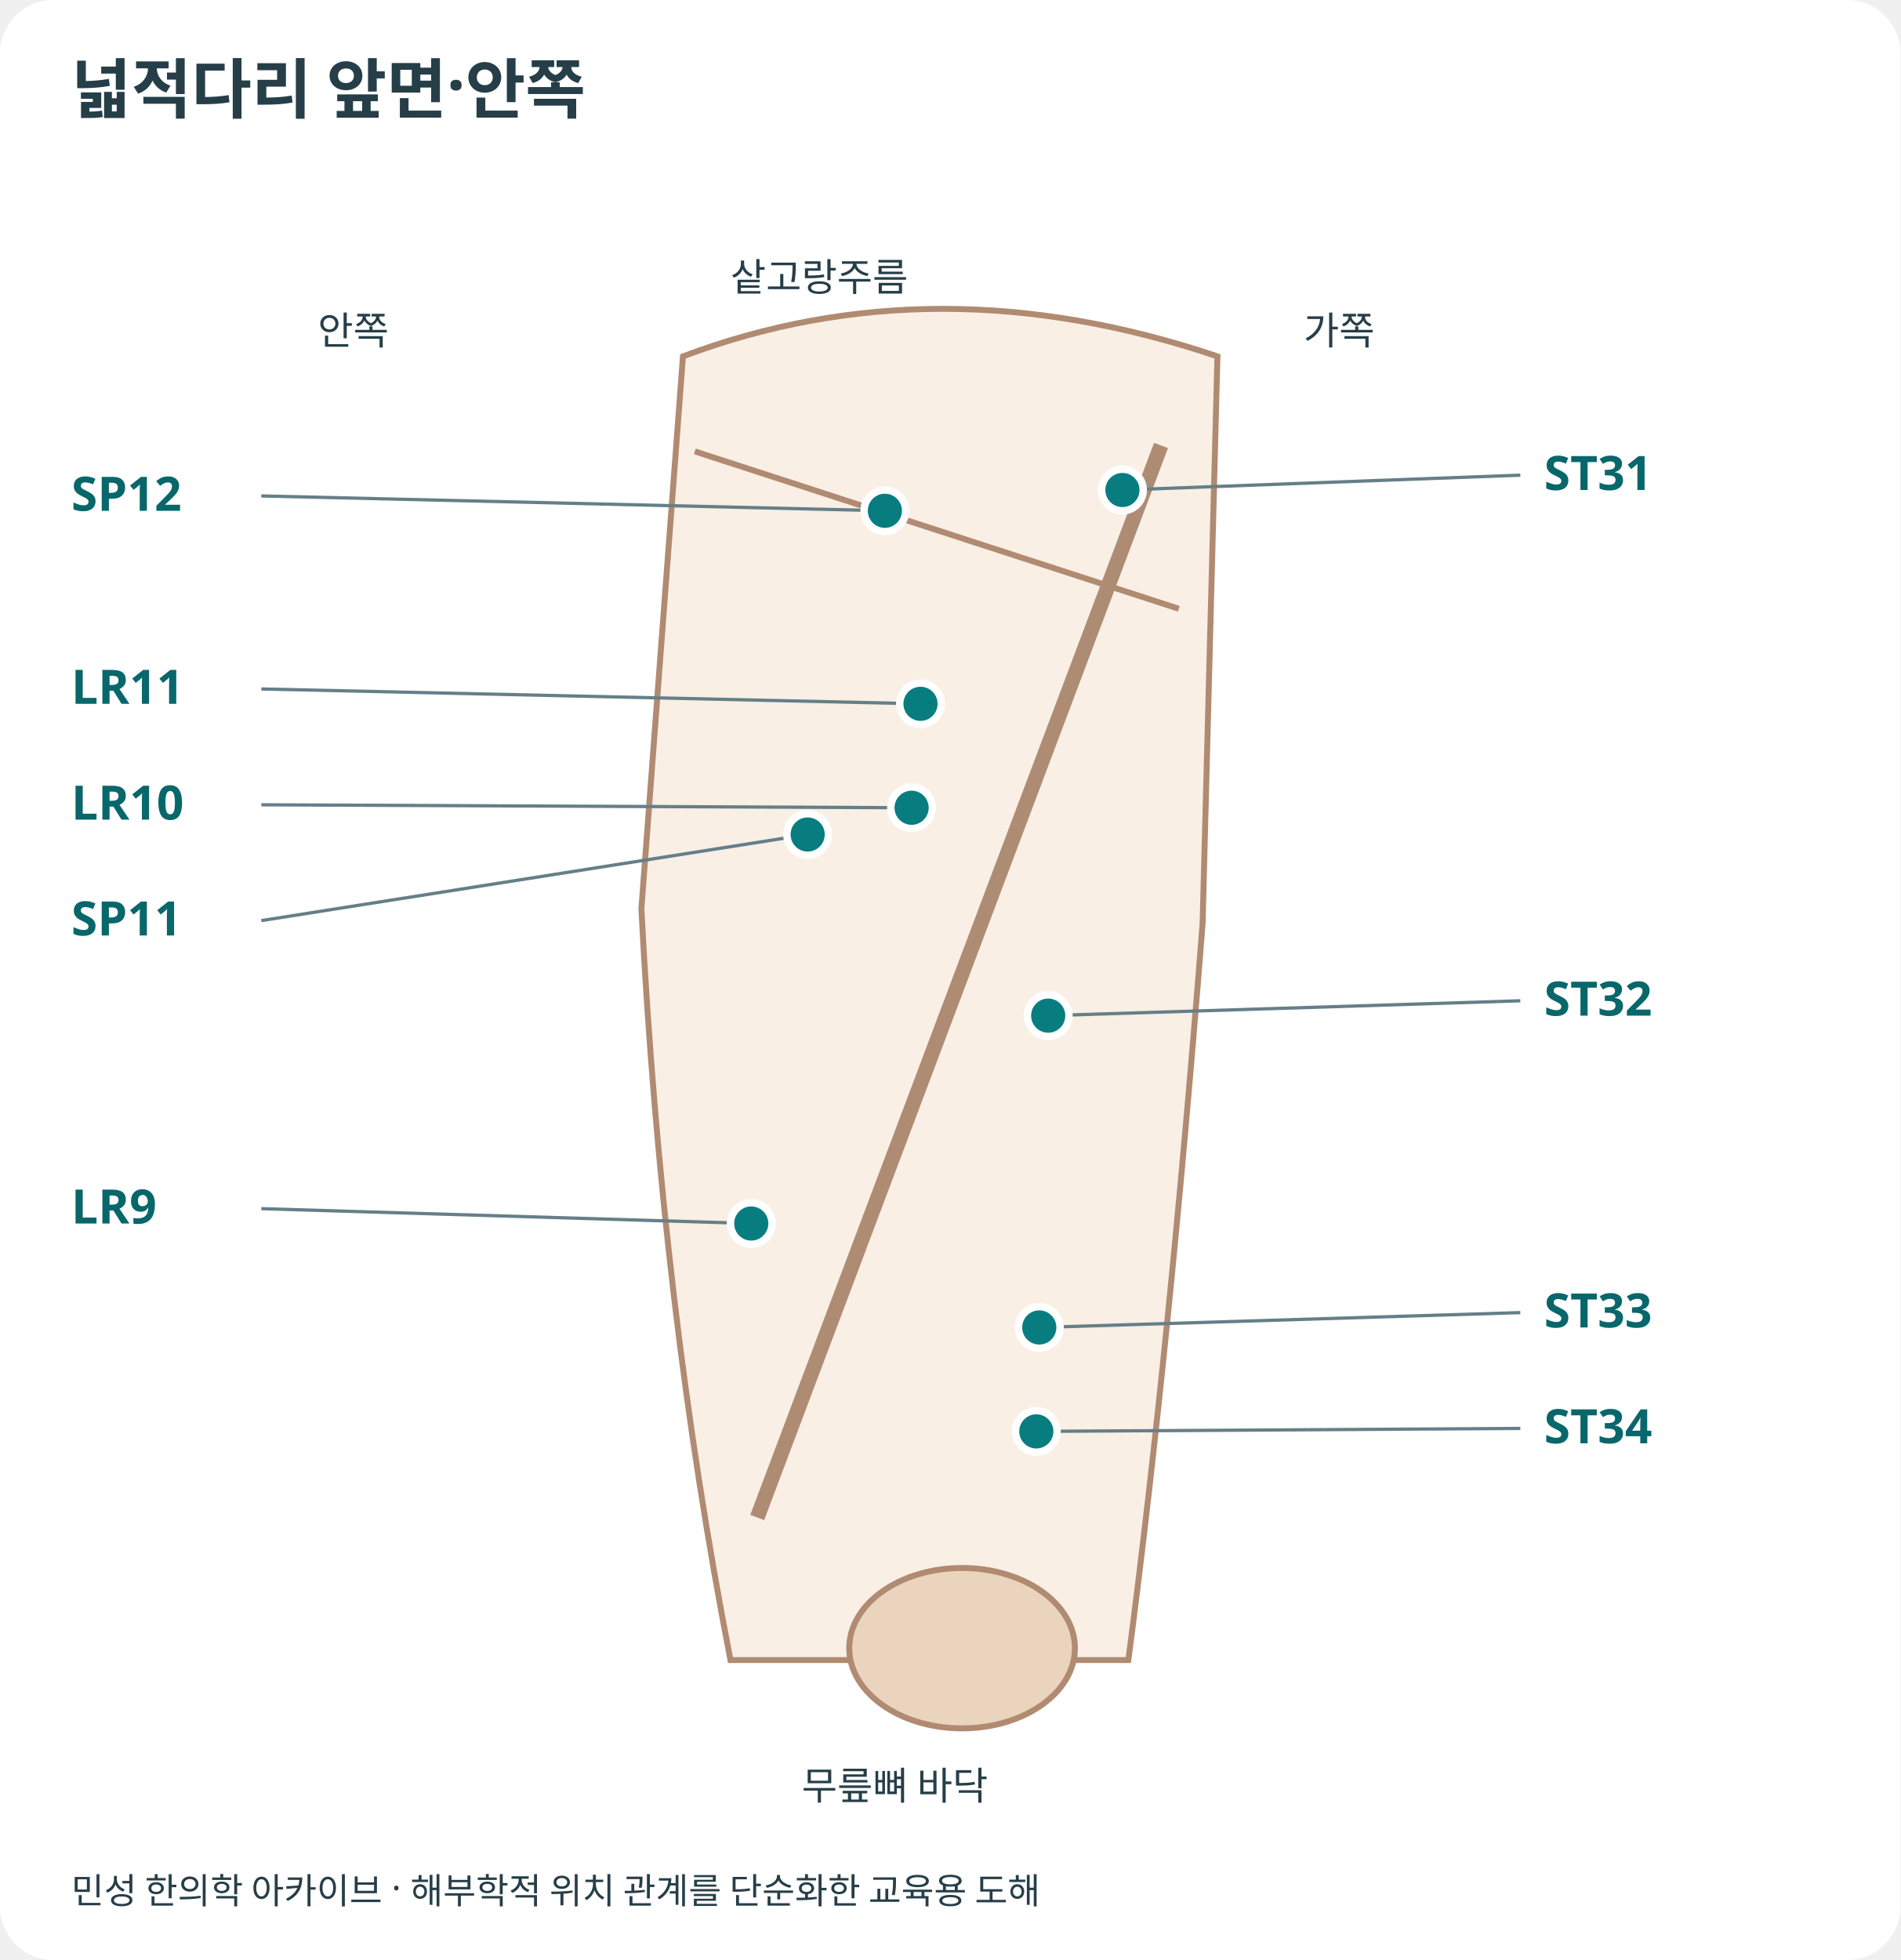
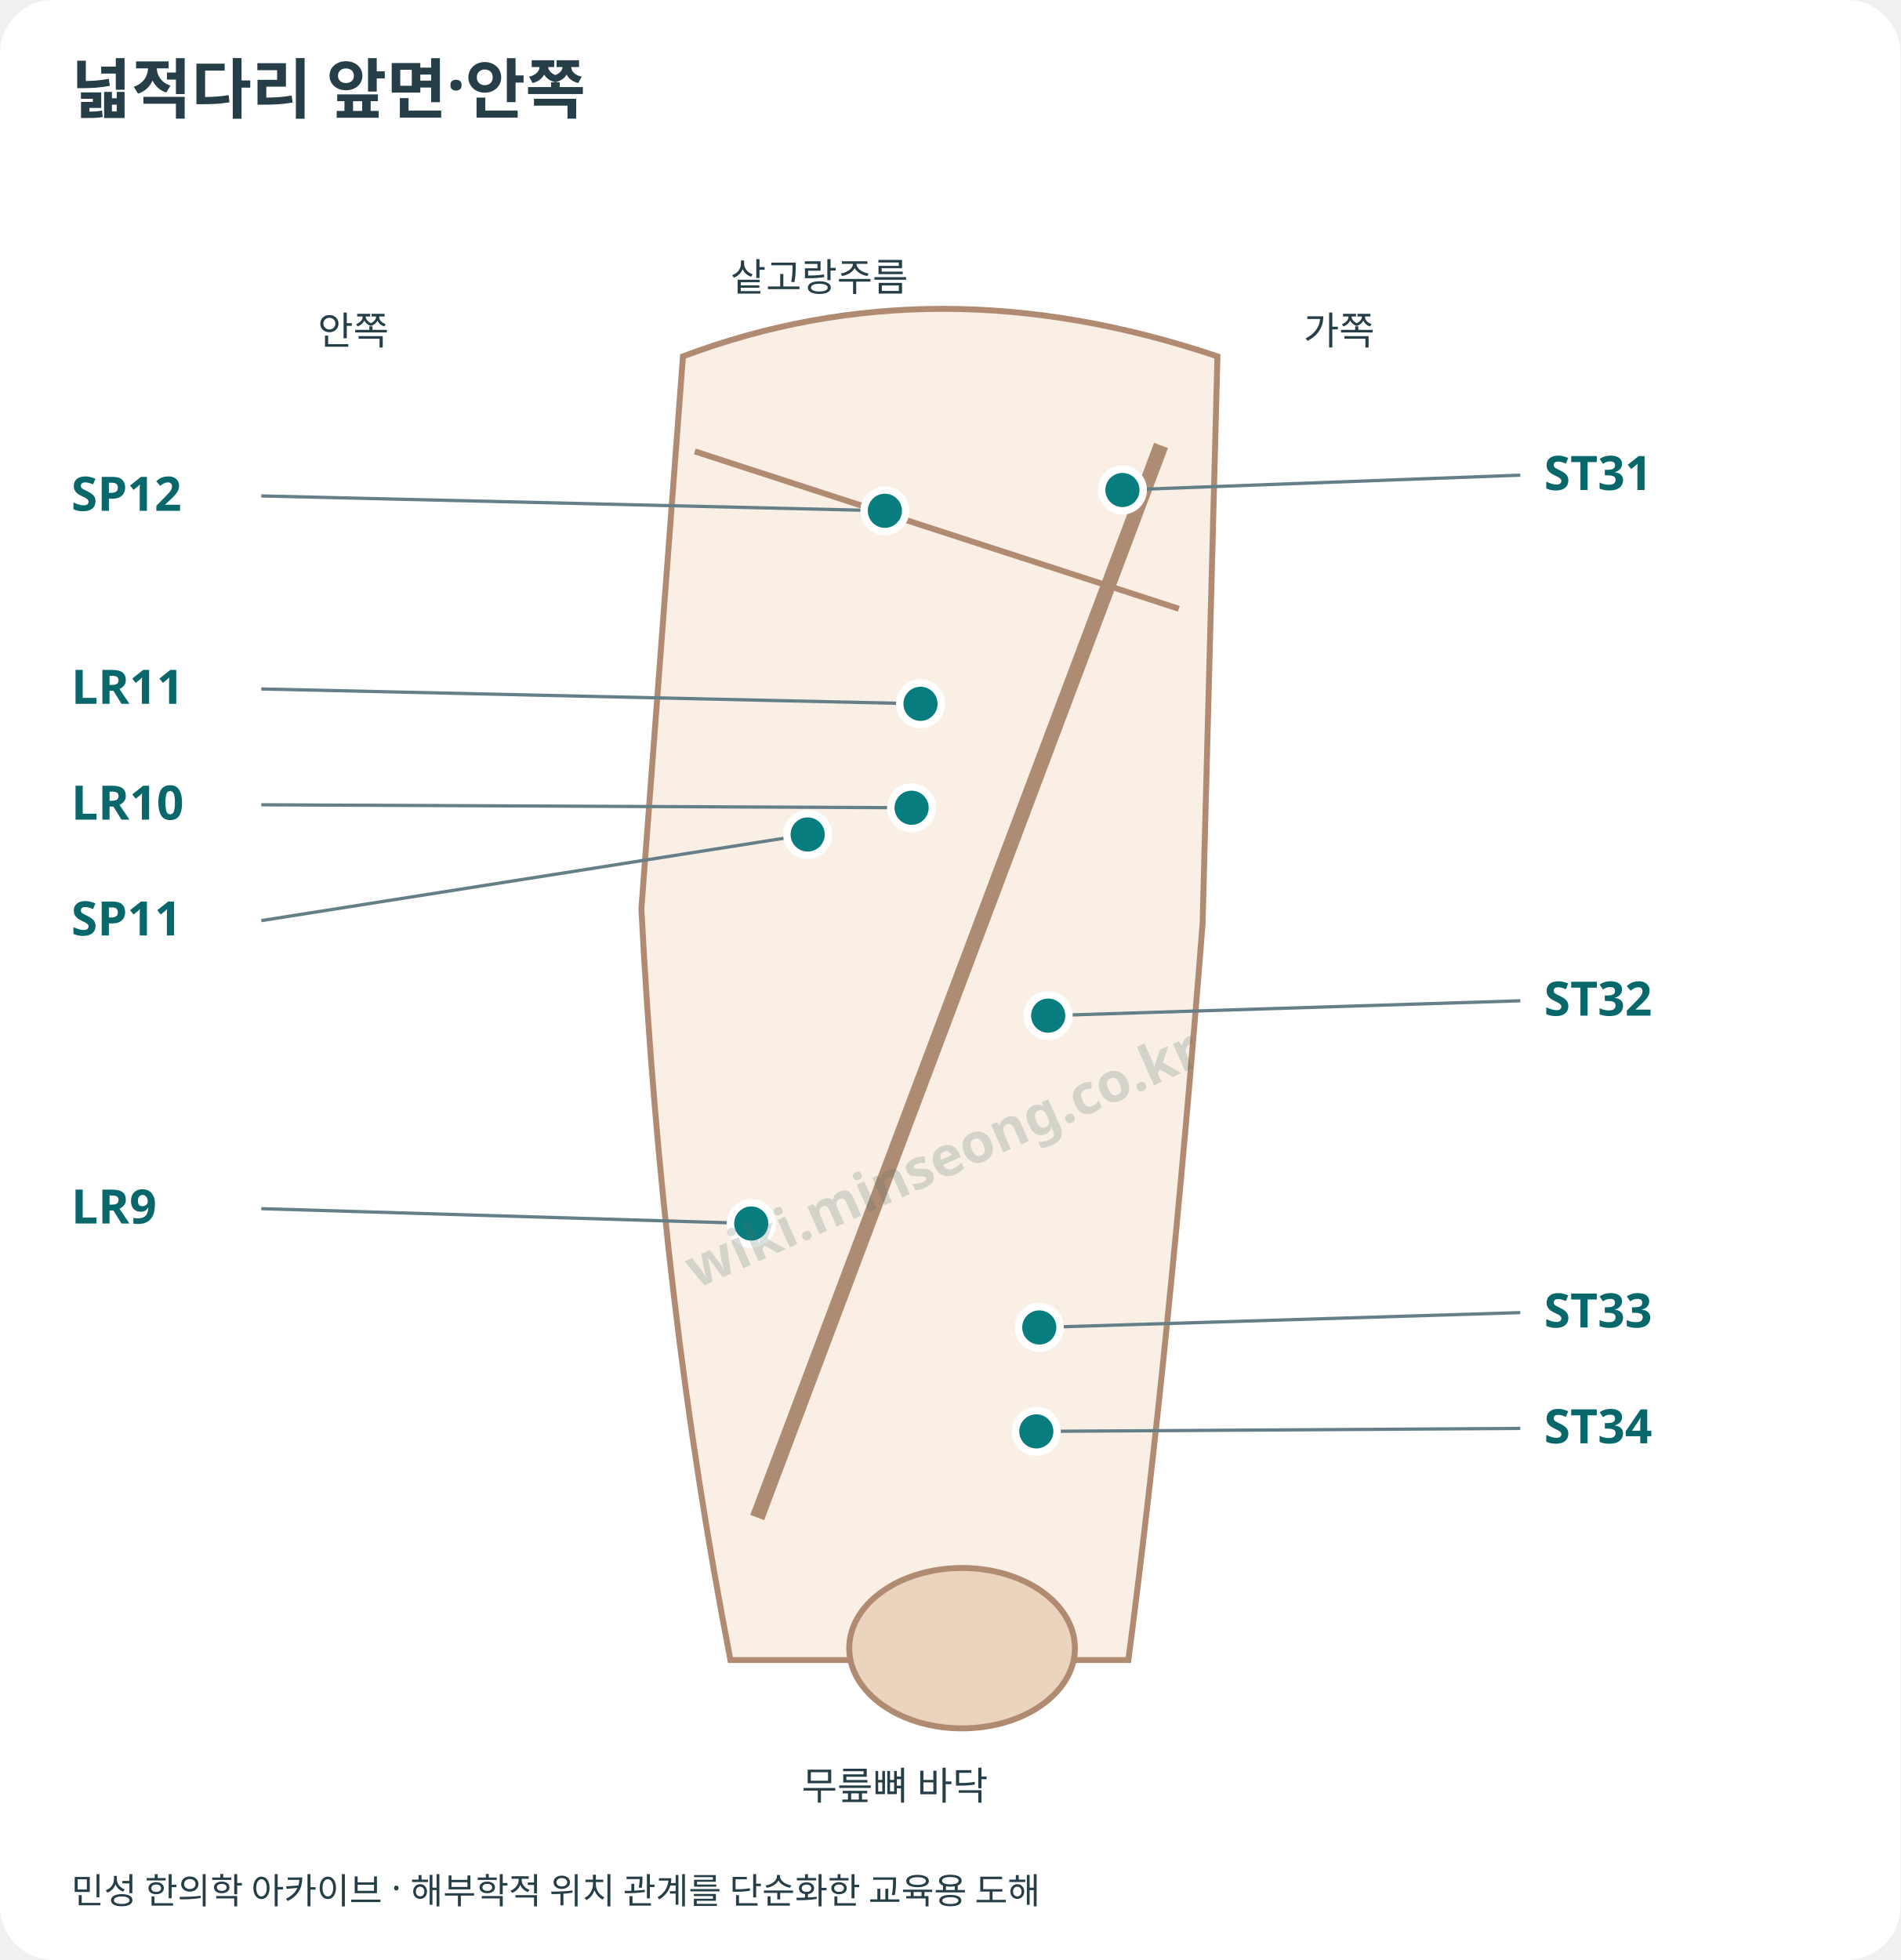
<svg xmlns="http://www.w3.org/2000/svg" viewBox="0 0 640 660" role="img" aria-labelledby="title desc">
  <style>text{font-family:system-ui,"Noto Sans KR",sans-serif;fill:#263e48}.skin{fill:#f9efe5;stroke:#b18a72;stroke-width:2}.bone{fill:none;stroke:#d4b9a0;stroke-width:11;stroke-linecap:round}.tendon{fill:none;stroke:#ae8c73;stroke-width:5}.joint{fill:#ead4bd;stroke:#b18a72;stroke-width:2}.guide{fill:none;stroke:#8c9da3;stroke-width:1.3;stroke-dasharray:4 4}.crease{fill:none;stroke:#b18a72;stroke-width:2}.landmark{font-size:13px}.callout{fill:none;stroke:#657f88;stroke-width:1.1}.point circle{fill:#087d80;stroke:#fff;stroke-width:2.5}.point text{font-size:16px;font-weight:700;fill:#08676b}.point:target circle,.point:hover circle,.point:focus circle{fill:#bd4c23;stroke:#7f3218;stroke-width:3}.point:target text,.point:hover text,.point:focus text{fill:#9e3c18}.point:focus{outline:2px solid #08676b}</style>
  <rect width="640" height="660" rx="18" fill="white" />
  <text x="24" y="38" font-size="22" font-weight="700">넓적다리 앞면·안쪽</text>
  <path class="skin" d="M230 120 Q315 88 410 120 L405 311 Q394 452 380 559 L246 559 Q223 441 216 306 Z" />
  <path class="crease" d="M234 152 L397 205" />
  <path class="tendon" d="M391 150 L255 511" />
  <ellipse class="joint" cx="324" cy="555" rx="38" ry="27" />
  <text class="landmark" x="246" y="98">샅고랑주름</text>
  <text class="landmark" x="270" y="606">무릎뼈 바닥</text>
  <text class="landmark" x="107" y="116">안쪽</text>
  <text class="landmark" x="439" y="116">가쪽</text>
  <a id="SP12" class="point" href="/acupuncture/points/sp12/" target="_top" aria-label="충문 SP12 상세 설명">
    <path class="callout" d="M298 172 L88 167" />
    <circle cx="298" cy="172" r="7" />
    <text x="24" y="172">SP12</text>
  </a>
  <a id="LR11" class="point" href="/acupuncture/points/lr11/" target="_top" aria-label="음렴 LR11 상세 설명">
    <path class="callout" d="M310 237 L88 232" />
    <circle cx="310" cy="237" r="7" />
    <text x="24" y="237">LR11</text>
  </a>
  <a id="LR10" class="point" href="/acupuncture/points/lr10/" target="_top" aria-label="족오리 LR10 상세 설명">
    <path class="callout" d="M307 272 L88 271" />
    <circle cx="307" cy="272" r="7" />
    <text x="24" y="276">LR10</text>
  </a>
  <a id="SP11" class="point" href="/acupuncture/points/sp11/" target="_top" aria-label="기문 SP11 상세 설명">
    <path class="callout" d="M272 281 L88 310" />
    <circle cx="272" cy="281" r="7" />
    <text x="24" y="315">SP11</text>
  </a>
  <a id="LR9" class="point" href="/acupuncture/points/lr9/" target="_top" aria-label="음포 LR9 상세 설명">
    <path class="callout" d="M253 412 L88 407" />
    <circle cx="253" cy="412" r="7" />
    <text x="24" y="412">LR9</text>
  </a>
  <a id="ST31" class="point" href="/acupuncture/points/st31/" target="_top" aria-label="비관 ST31 상세 설명">
    <path class="callout" d="M378 165 L512 160" />
    <circle cx="378" cy="165" r="7" />
    <text x="520" y="165">ST31</text>
  </a>
  <a id="ST32" class="point" href="/acupuncture/points/st32/" target="_top" aria-label="복토 ST32 상세 설명">
    <path class="callout" d="M353 342 L512 337" />
    <circle cx="353" cy="342" r="7" />
    <text x="520" y="342">ST32</text>
  </a>
  <a id="ST33" class="point" href="/acupuncture/points/st33/" target="_top" aria-label="음시 ST33 상세 설명">
    <path class="callout" d="M350 447 L512 442" />
    <circle cx="350" cy="447" r="7" />
    <text x="520" y="447">ST33</text>
  </a>
  <a id="ST34" class="point" href="/acupuncture/points/st34/" target="_top" aria-label="양구 ST34 상세 설명">
    <path class="callout" d="M349 482 L512 481" />
    <circle cx="349" cy="482" r="7" />
    <text x="520" y="486">ST34</text>
  </a>
  <text x="24" y="641" font-size="12">민성 한의학 아카이브 · 해부학적 위치 관계를 단순화한 교육용 도해</text>
+   <g id="minseong-provenance-watermark" pointer-events="none" aria-hidden="true">
+     <text x="320" y="396" text-anchor="middle" transform="rotate(-24 320 396)" fill="#506c62" opacity="0.22" style="font:600 18.56px sans-serif;fill:#506c62">wiki.minseong.co.kr</text>
+   </g>
</svg>
